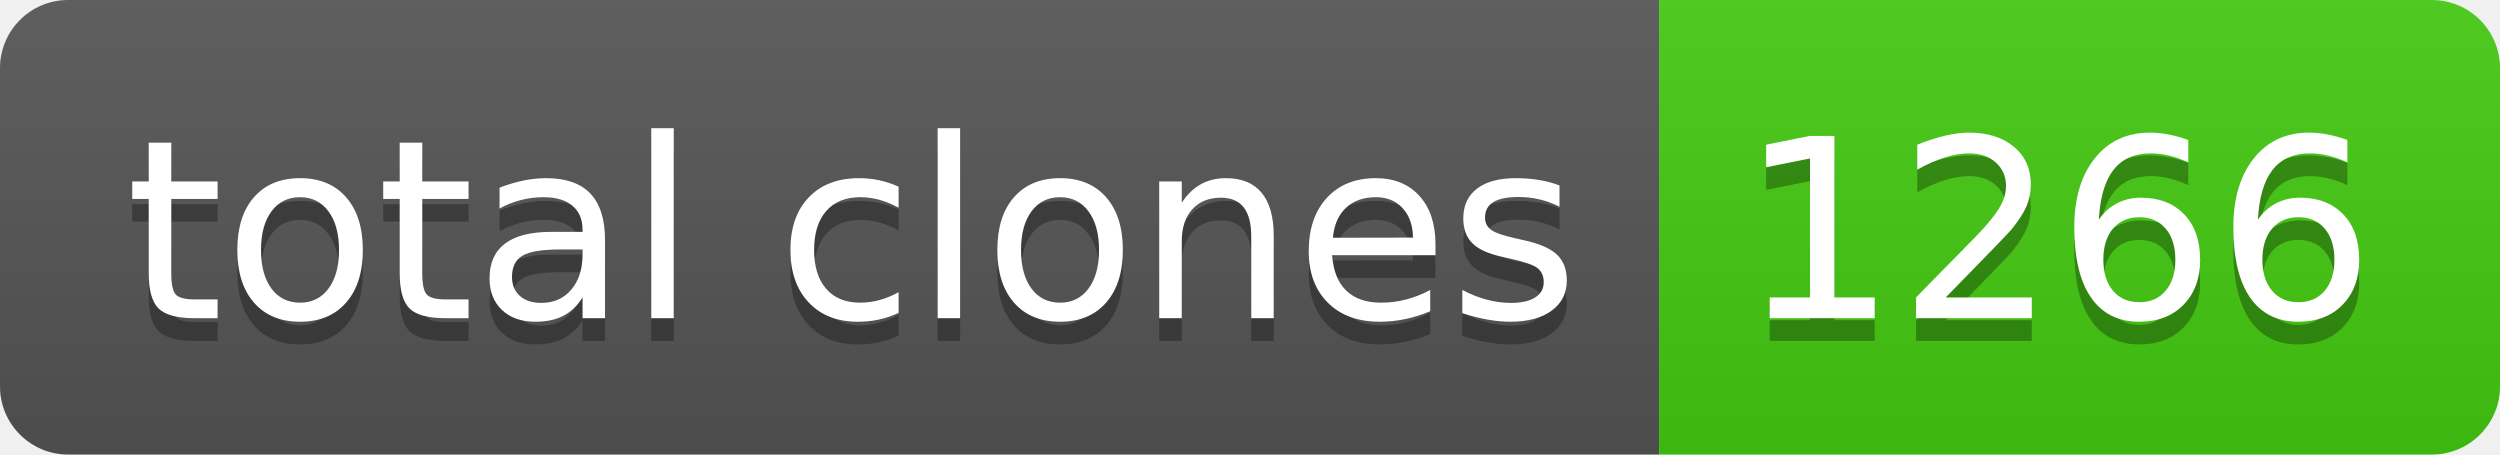
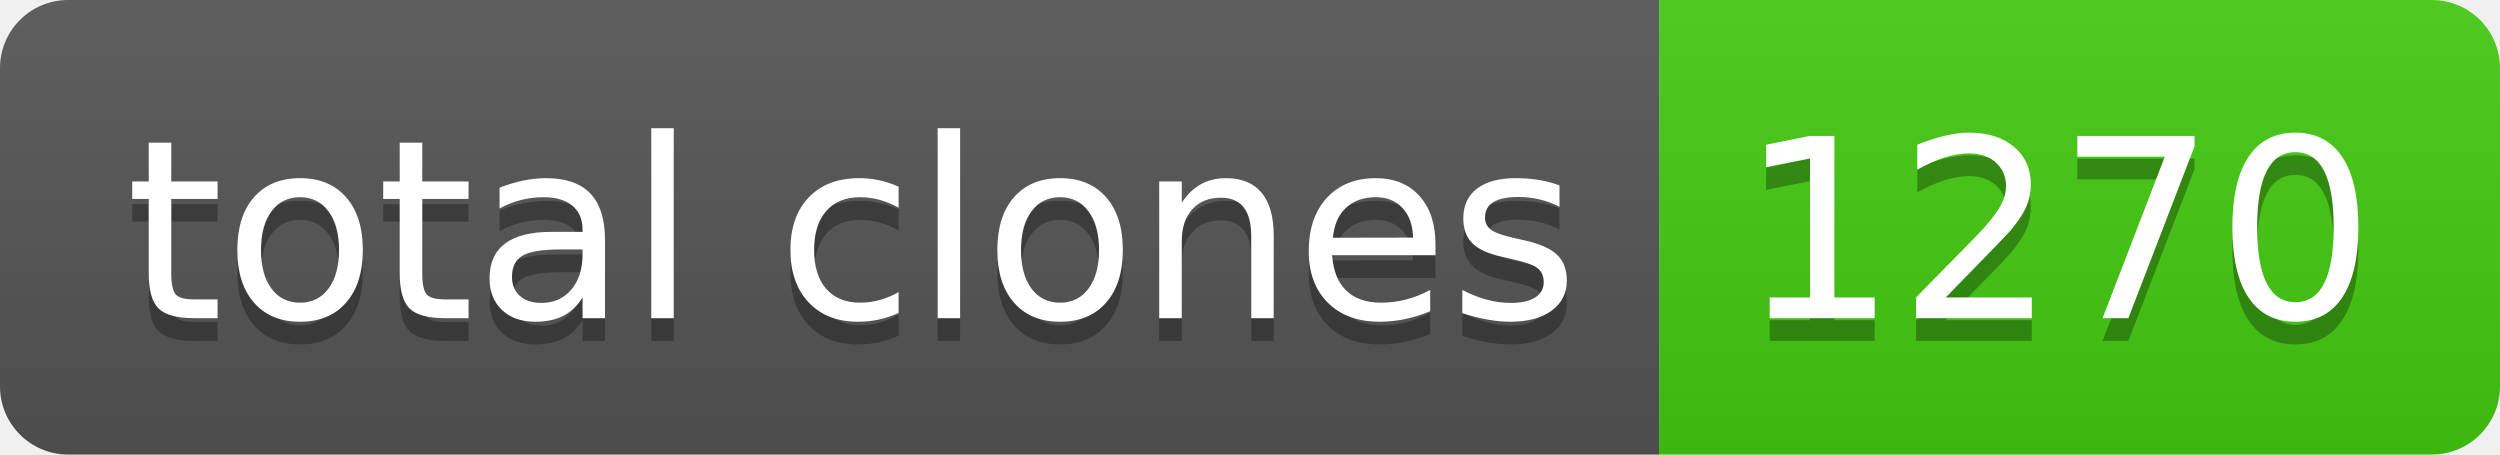
- <svg xmlns="http://www.w3.org/2000/svg" width="110" height="20" role="img" aria-label="total clones: 1266">
+ <svg xmlns="http://www.w3.org/2000/svg" width="110" height="20" role="img" aria-label="total clones: 1270">
  <linearGradient id="s" x2="0" y2="100%">
    <stop offset="0" stop-color="#bbb" stop-opacity=".1" />
    <stop offset="1" stop-opacity=".1" />
  </linearGradient>
  <clipPath id="r">
    <rect width="110" height="20" rx="3" fill="#fff" />
  </clipPath>
  <g clip-path="url(#r)">
    <rect width="73" height="20" fill="#555" />
    <rect x="73" width="37" height="20" fill="#4c1" />
    <rect width="110" height="20" fill="url(#s)" />
  </g>
  <g fill="#fff" text-anchor="middle" font-family="Verdana,Geneva,DejaVu Sans,sans-serif" text-rendering="geometricPrecision" font-size="110">
    <text aria-hidden="true" x="375" y="150" fill="#010101" fill-opacity=".3" transform="scale(.1)" textLength="630">total clones</text>
    <text x="375" y="140" transform="scale(.1)" fill="#fff" textLength="630">total clones</text>
-     <text aria-hidden="true" x="905" y="150" fill="#010101" fill-opacity=".3" transform="scale(.1)" textLength="270">1266</text>
-     <text x="905" y="140" transform="scale(.1)" fill="#fff" textLength="270">1266</text>
+     <text aria-hidden="true" x="905" y="150" fill="#010101" fill-opacity=".3" transform="scale(.1)" textLength="270">1270</text>
+     <text x="905" y="140" transform="scale(.1)" fill="#fff" textLength="270">1270</text>
  </g>
</svg>
